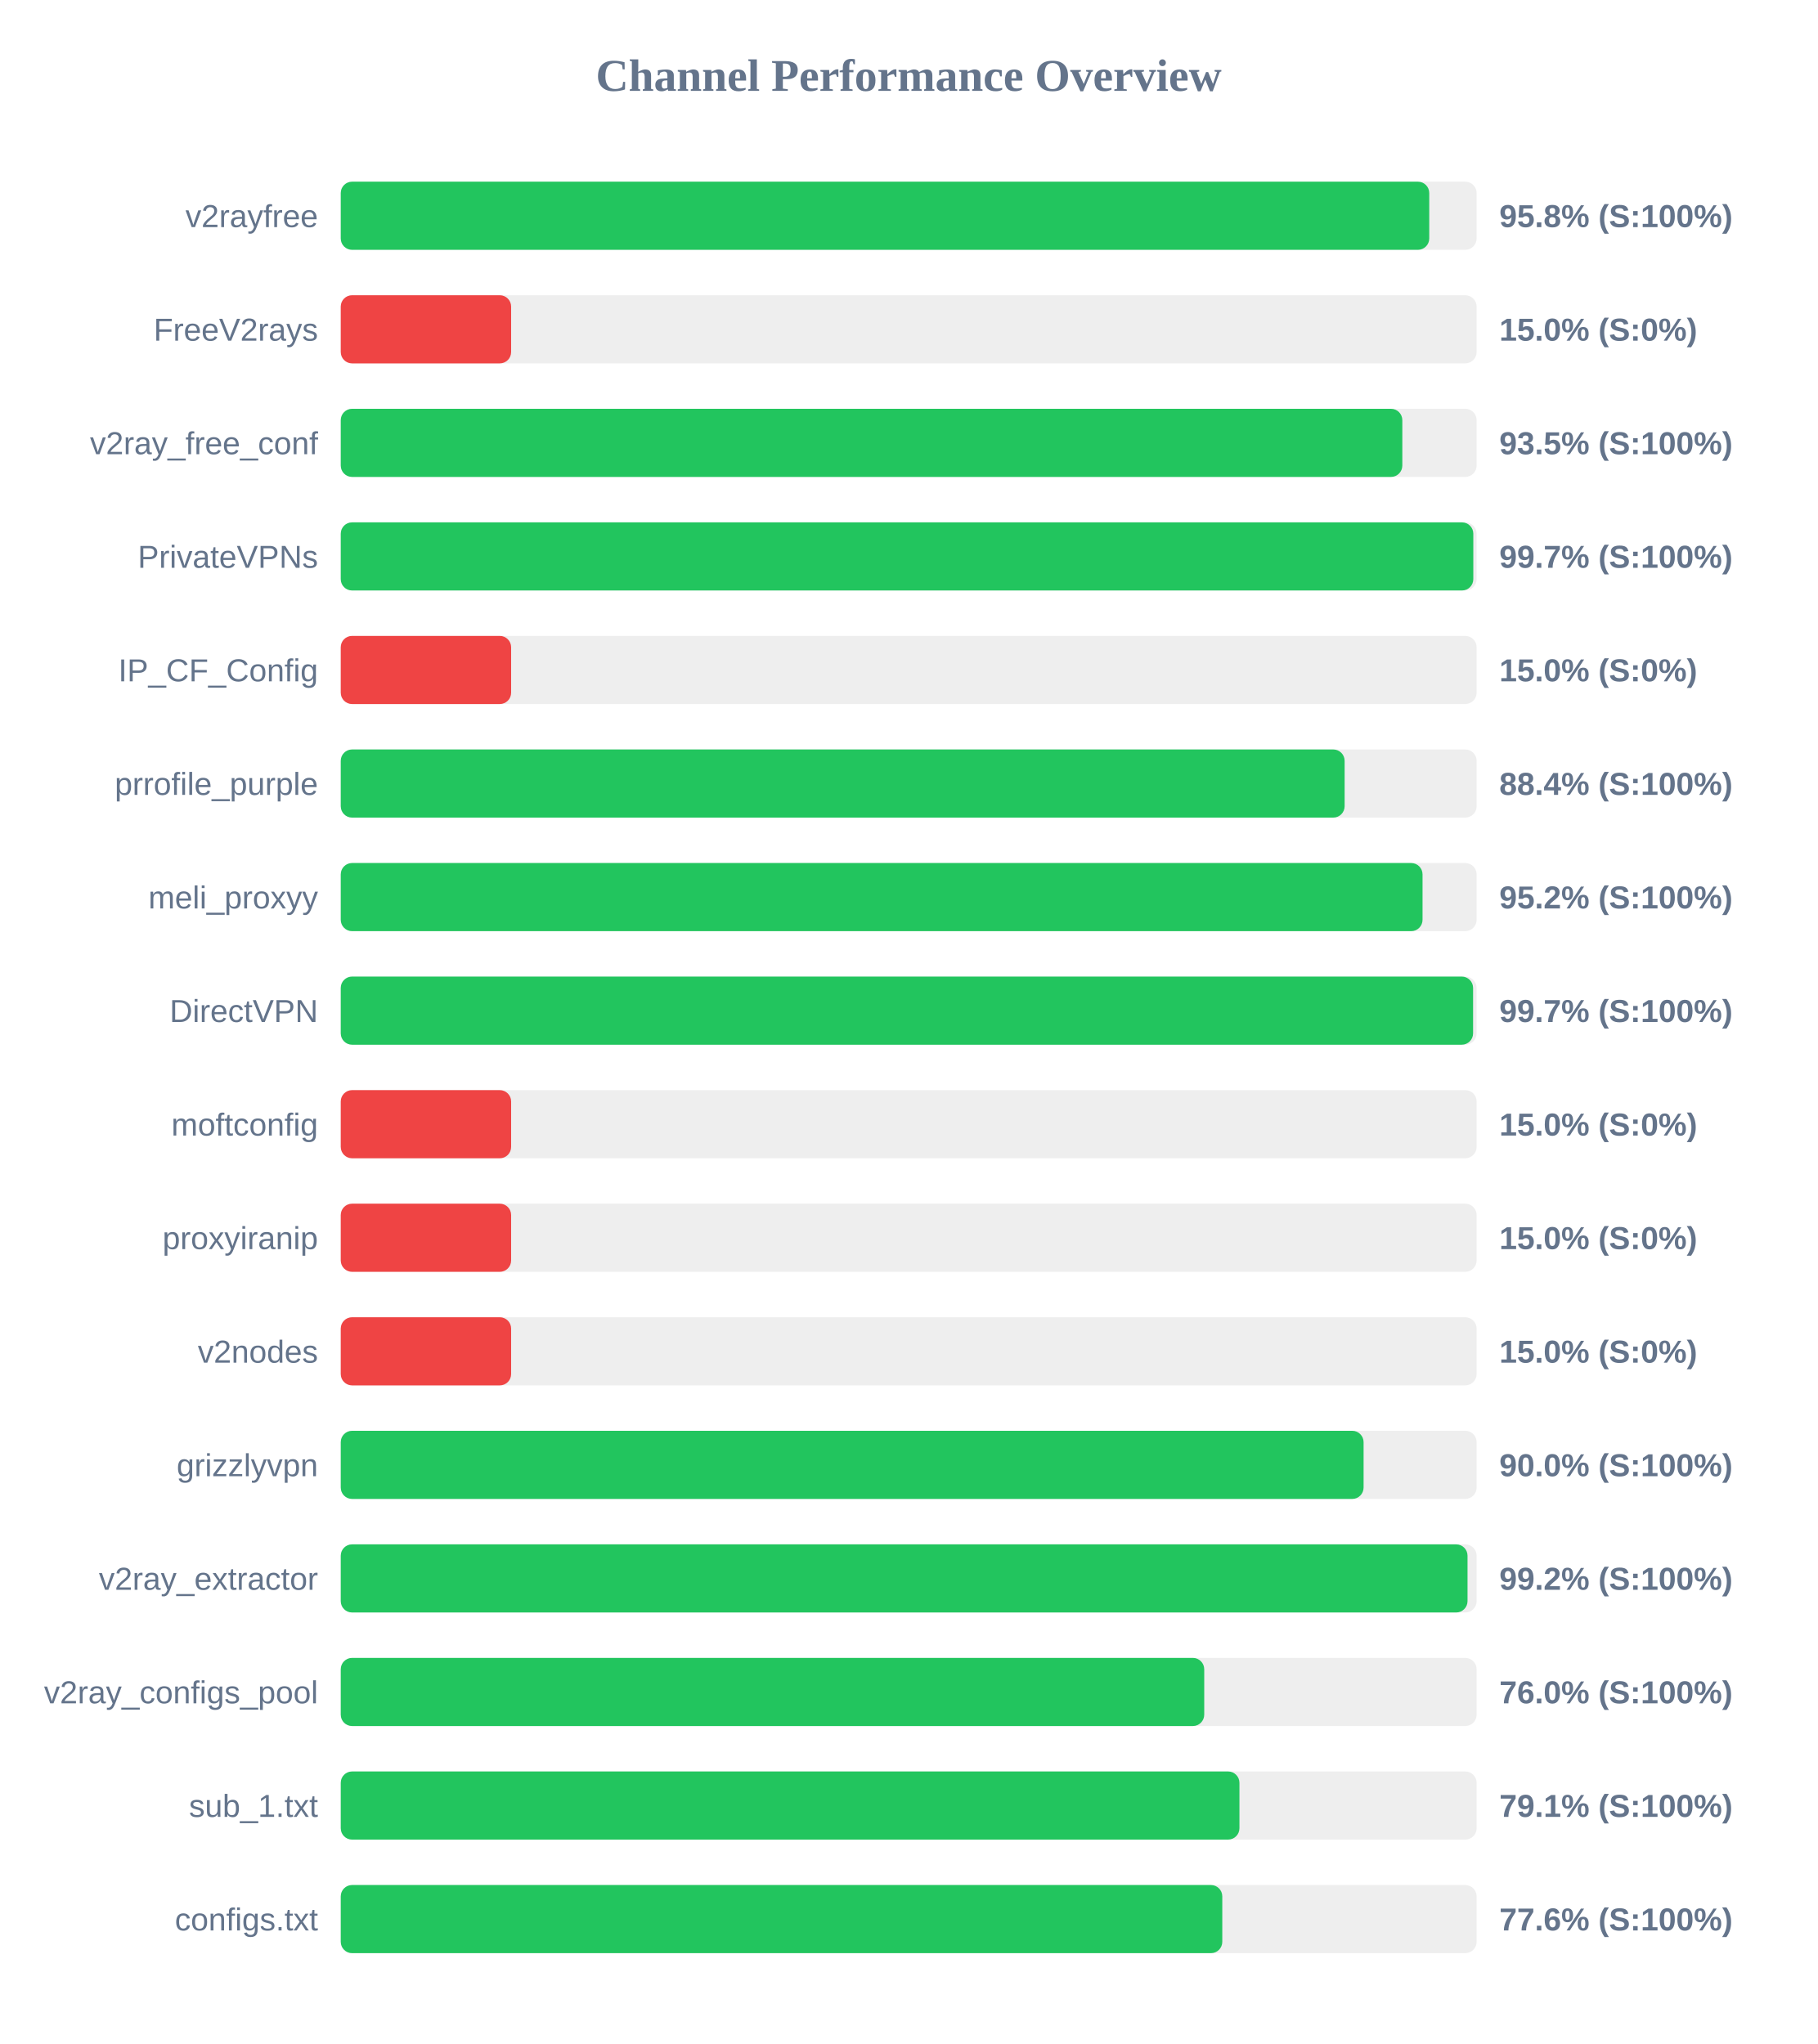
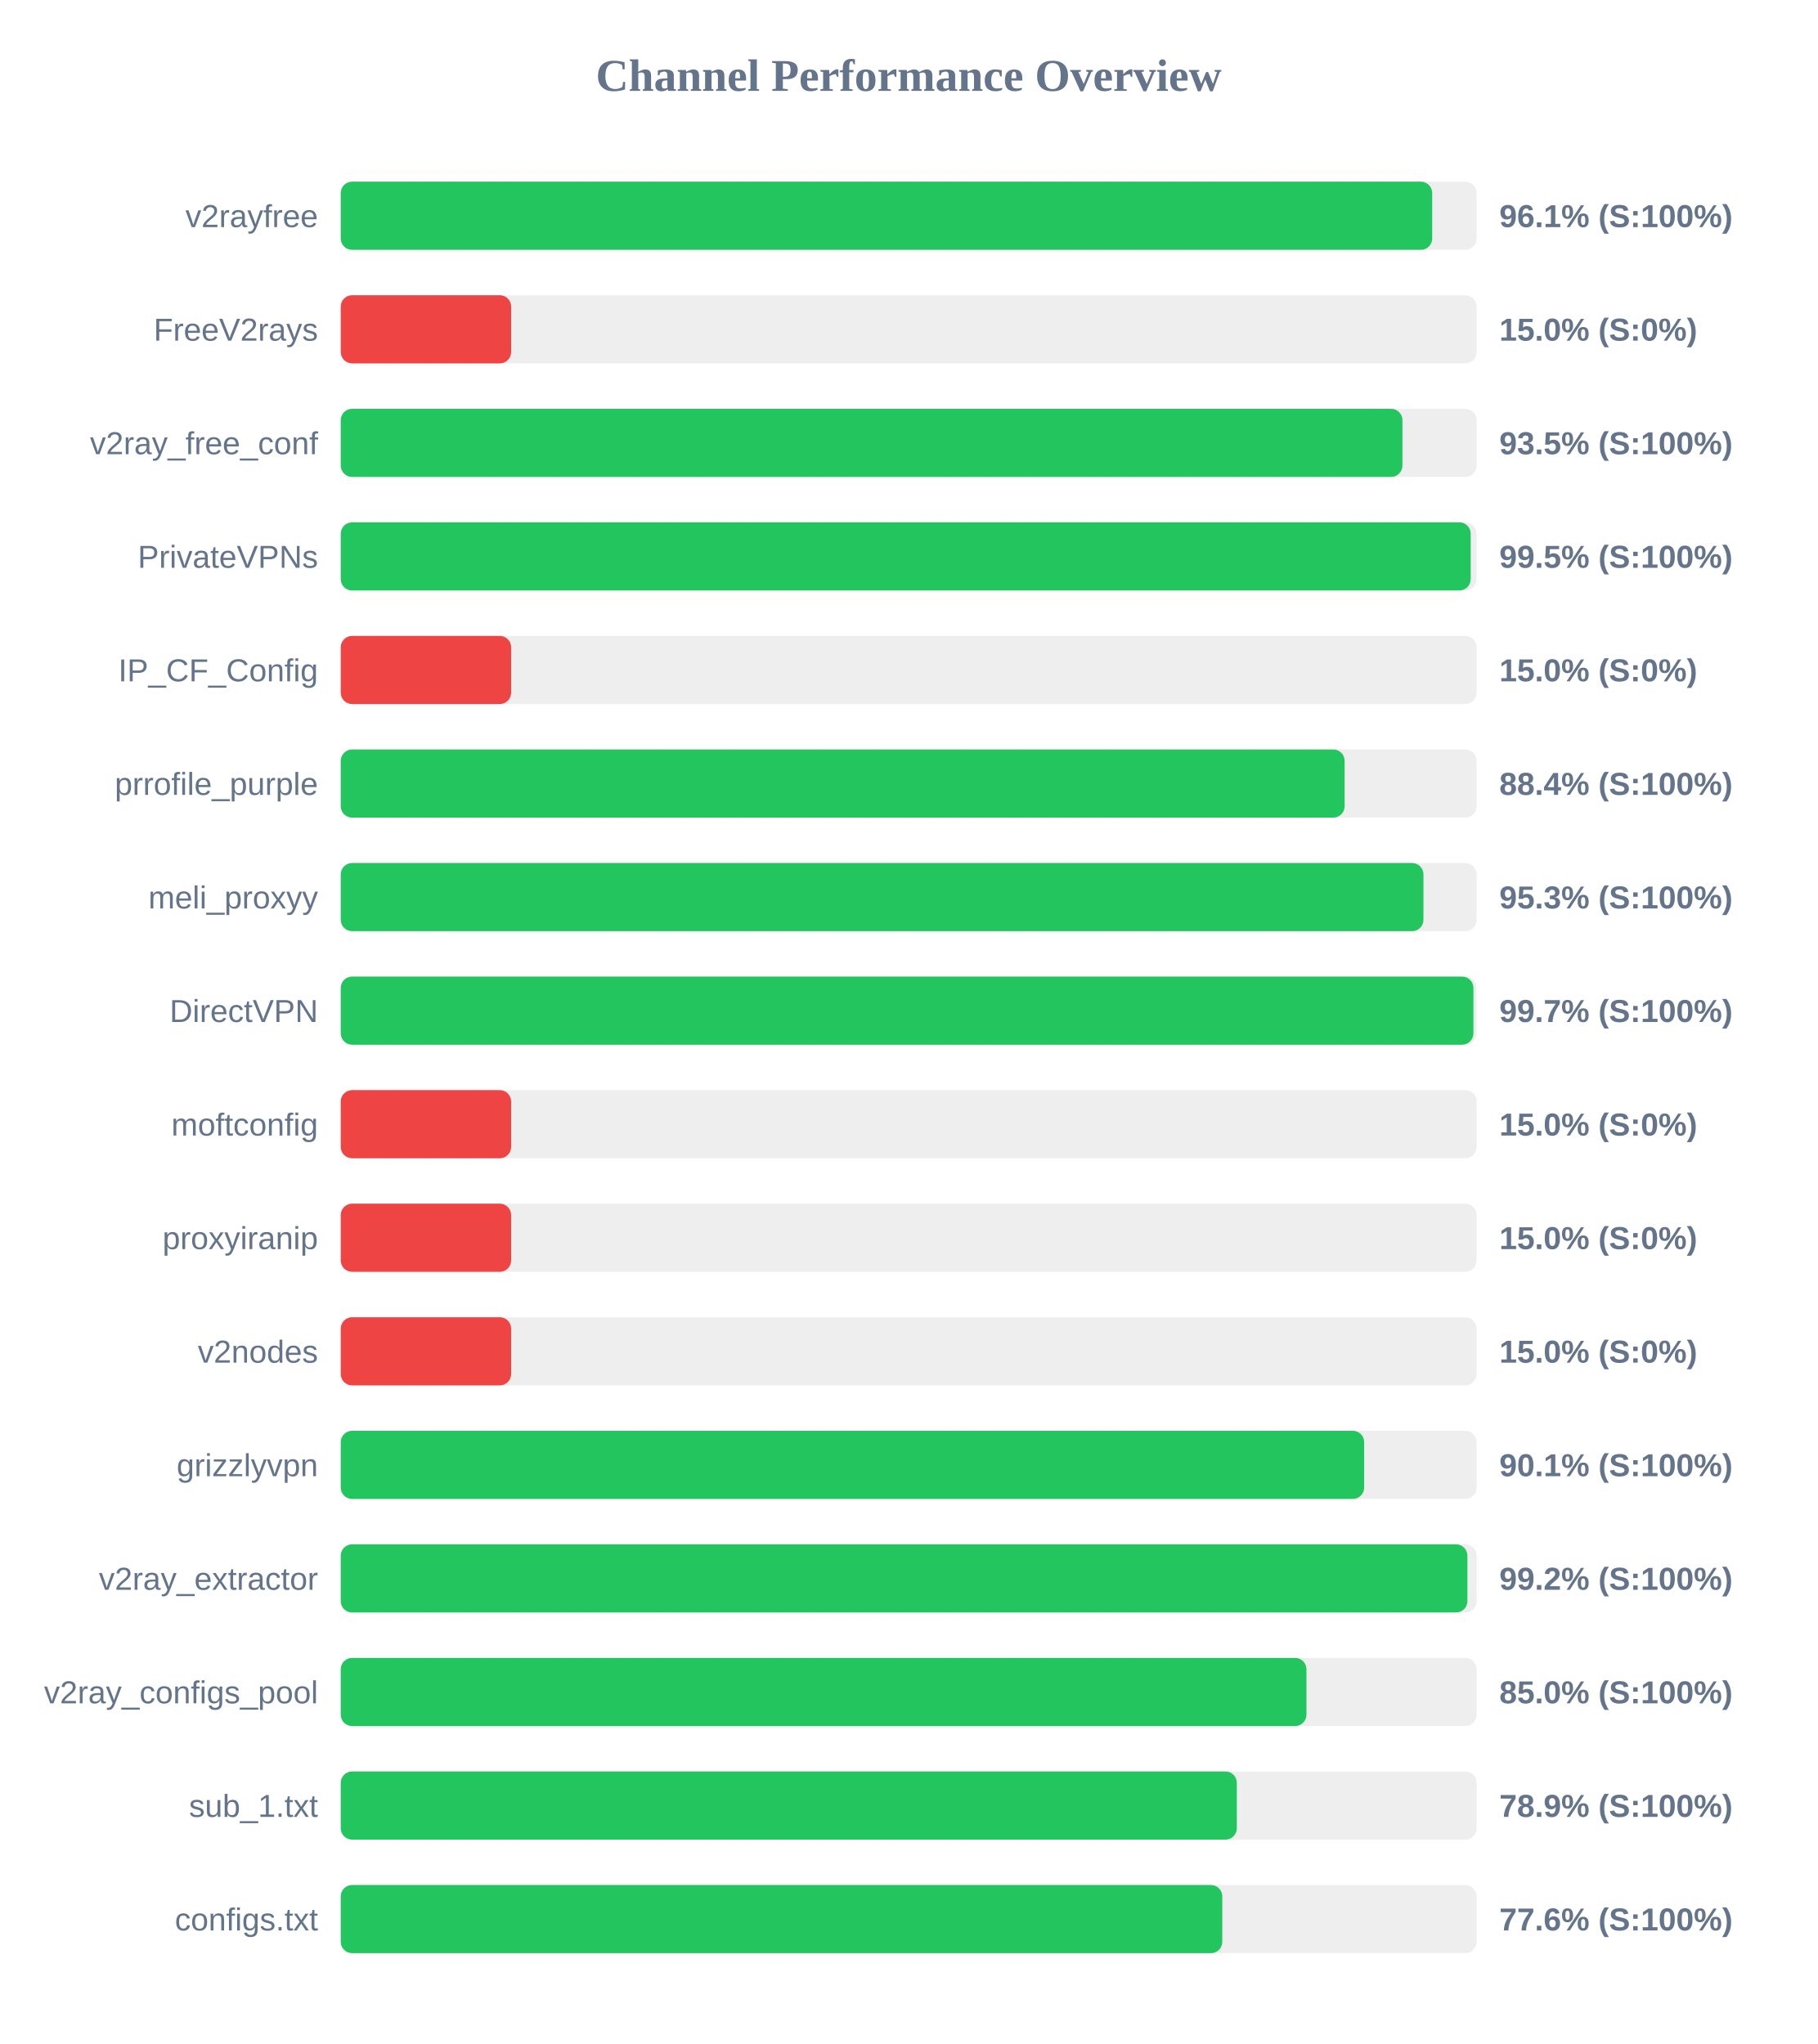
<svg xmlns="http://www.w3.org/2000/svg" width="800" height="900" version="1.1">
  <style>
        .row { font: 14px Arial; fill: #64748b; }
        .score { font: bold 14px Arial; fill: #64748b; }
    </style>
  <text x="400" y="40" text-anchor="middle" font-size="20px" font-weight="bold" fill="#64748b">Channel Performance Overview</text>
  <rect x="150" y="80" width="500" height="30" fill="#eee" rx="5" />
-   <rect x="150" y="80" width="479.15" height="30" fill="#22c55e" rx="5" />
+   <rect x="150" y="80" width="480.45" height="30" fill="#22c55e" rx="5" />
  <text x="140" y="100" text-anchor="end" class="row">v2rayfree</text>
-   <text x="660" y="100" text-anchor="start" class="score">95.8% (S:100%)</text>
+   <text x="660" y="100" text-anchor="start" class="score">96.1% (S:100%)</text>
  <rect x="150" y="130" width="500" height="30" fill="#eee" rx="5" />
  <rect x="150" y="130" width="75.0" height="30" fill="#ef4444" rx="5" />
  <text x="140" y="150" text-anchor="end" class="row">FreeV2rays</text>
  <text x="660" y="150" text-anchor="start" class="score">15.0% (S:0%)</text>
  <rect x="150" y="180" width="500" height="30" fill="#eee" rx="5" />
-   <rect x="150" y="180" width="467.3" height="30" fill="#22c55e" rx="5" />
+   <rect x="150" y="180" width="467.35" height="30" fill="#22c55e" rx="5" />
  <text x="140" y="200" text-anchor="end" class="row">v2ray_free_conf</text>
  <text x="660" y="200" text-anchor="start" class="score">93.5% (S:100%)</text>
  <rect x="150" y="230" width="500" height="30" fill="#eee" rx="5" />
-   <rect x="150" y="230" width="498.55" height="30" fill="#22c55e" rx="5" />
+   <rect x="150" y="230" width="497.4" height="30" fill="#22c55e" rx="5" />
  <text x="140" y="250" text-anchor="end" class="row">PrivateVPNs</text>
-   <text x="660" y="250" text-anchor="start" class="score">99.7% (S:100%)</text>
+   <text x="660" y="250" text-anchor="start" class="score">99.5% (S:100%)</text>
  <rect x="150" y="280" width="500" height="30" fill="#eee" rx="5" />
  <rect x="150" y="280" width="75.0" height="30" fill="#ef4444" rx="5" />
  <text x="140" y="300" text-anchor="end" class="row">IP_CF_Config</text>
  <text x="660" y="300" text-anchor="start" class="score">15.0% (S:0%)</text>
  <rect x="150" y="330" width="500" height="30" fill="#eee" rx="5" />
  <rect x="150" y="330" width="441.9" height="30" fill="#22c55e" rx="5" />
  <text x="140" y="350" text-anchor="end" class="row">prrofile_purple</text>
  <text x="660" y="350" text-anchor="start" class="score">88.4% (S:100%)</text>
  <rect x="150" y="380" width="500" height="30" fill="#eee" rx="5" />
-   <rect x="150" y="380" width="476.2" height="30" fill="#22c55e" rx="5" />
+   <rect x="150" y="380" width="476.6" height="30" fill="#22c55e" rx="5" />
  <text x="140" y="400" text-anchor="end" class="row">meli_proxyy</text>
-   <text x="660" y="400" text-anchor="start" class="score">95.2% (S:100%)</text>
+   <text x="660" y="400" text-anchor="start" class="score">95.3% (S:100%)</text>
  <rect x="150" y="430" width="500" height="30" fill="#eee" rx="5" />
-   <rect x="150" y="430" width="498.45" height="30" fill="#22c55e" rx="5" />
+   <rect x="150" y="430" width="498.6" height="30" fill="#22c55e" rx="5" />
  <text x="140" y="450" text-anchor="end" class="row">DirectVPN</text>
  <text x="660" y="450" text-anchor="start" class="score">99.7% (S:100%)</text>
  <rect x="150" y="480" width="500" height="30" fill="#eee" rx="5" />
  <rect x="150" y="480" width="75.0" height="30" fill="#ef4444" rx="5" />
  <text x="140" y="500" text-anchor="end" class="row">moftconfig</text>
  <text x="660" y="500" text-anchor="start" class="score">15.0% (S:0%)</text>
  <rect x="150" y="530" width="500" height="30" fill="#eee" rx="5" />
  <rect x="150" y="530" width="75.0" height="30" fill="#ef4444" rx="5" />
  <text x="140" y="550" text-anchor="end" class="row">proxyiranip</text>
  <text x="660" y="550" text-anchor="start" class="score">15.0% (S:0%)</text>
  <rect x="150" y="580" width="500" height="30" fill="#eee" rx="5" />
  <rect x="150" y="580" width="75.0" height="30" fill="#ef4444" rx="5" />
  <text x="140" y="600" text-anchor="end" class="row">v2nodes</text>
  <text x="660" y="600" text-anchor="start" class="score">15.0% (S:0%)</text>
  <rect x="150" y="630" width="500" height="30" fill="#eee" rx="5" />
-   <rect x="150" y="630" width="450.25" height="30" fill="#22c55e" rx="5" />
+   <rect x="150" y="630" width="450.5" height="30" fill="#22c55e" rx="5" />
  <text x="140" y="650" text-anchor="end" class="row">grizzlyvpn</text>
-   <text x="660" y="650" text-anchor="start" class="score">90.0% (S:100%)</text>
+   <text x="660" y="650" text-anchor="start" class="score">90.1% (S:100%)</text>
  <rect x="150" y="680" width="500" height="30" fill="#eee" rx="5" />
-   <rect x="150" y="680" width="496.0" height="30" fill="#22c55e" rx="5" />
+   <rect x="150" y="680" width="495.95" height="30" fill="#22c55e" rx="5" />
  <text x="140" y="700" text-anchor="end" class="row">v2ray_extractor</text>
  <text x="660" y="700" text-anchor="start" class="score">99.2% (S:100%)</text>
  <rect x="150" y="730" width="500" height="30" fill="#eee" rx="5" />
-   <rect x="150" y="730" width="380.1" height="30" fill="#22c55e" rx="5" />
+   <rect x="150" y="730" width="425.1" height="30" fill="#22c55e" rx="5" />
  <text x="140" y="750" text-anchor="end" class="row">v2ray_configs_pool</text>
-   <text x="660" y="750" text-anchor="start" class="score">76.0% (S:100%)</text>
+   <text x="660" y="750" text-anchor="start" class="score">85.0% (S:100%)</text>
  <rect x="150" y="780" width="500" height="30" fill="#eee" rx="5" />
-   <rect x="150" y="780" width="395.6" height="30" fill="#22c55e" rx="5" />
+   <rect x="150" y="780" width="394.45" height="30" fill="#22c55e" rx="5" />
  <text x="140" y="800" text-anchor="end" class="row">sub_1.txt</text>
-   <text x="660" y="800" text-anchor="start" class="score">79.1% (S:100%)</text>
+   <text x="660" y="800" text-anchor="start" class="score">78.9% (S:100%)</text>
  <rect x="150" y="830" width="500" height="30" fill="#eee" rx="5" />
  <rect x="150" y="830" width="388.05" height="30" fill="#22c55e" rx="5" />
  <text x="140" y="850" text-anchor="end" class="row">configs.txt</text>
  <text x="660" y="850" text-anchor="start" class="score">77.6% (S:100%)</text>
</svg>
